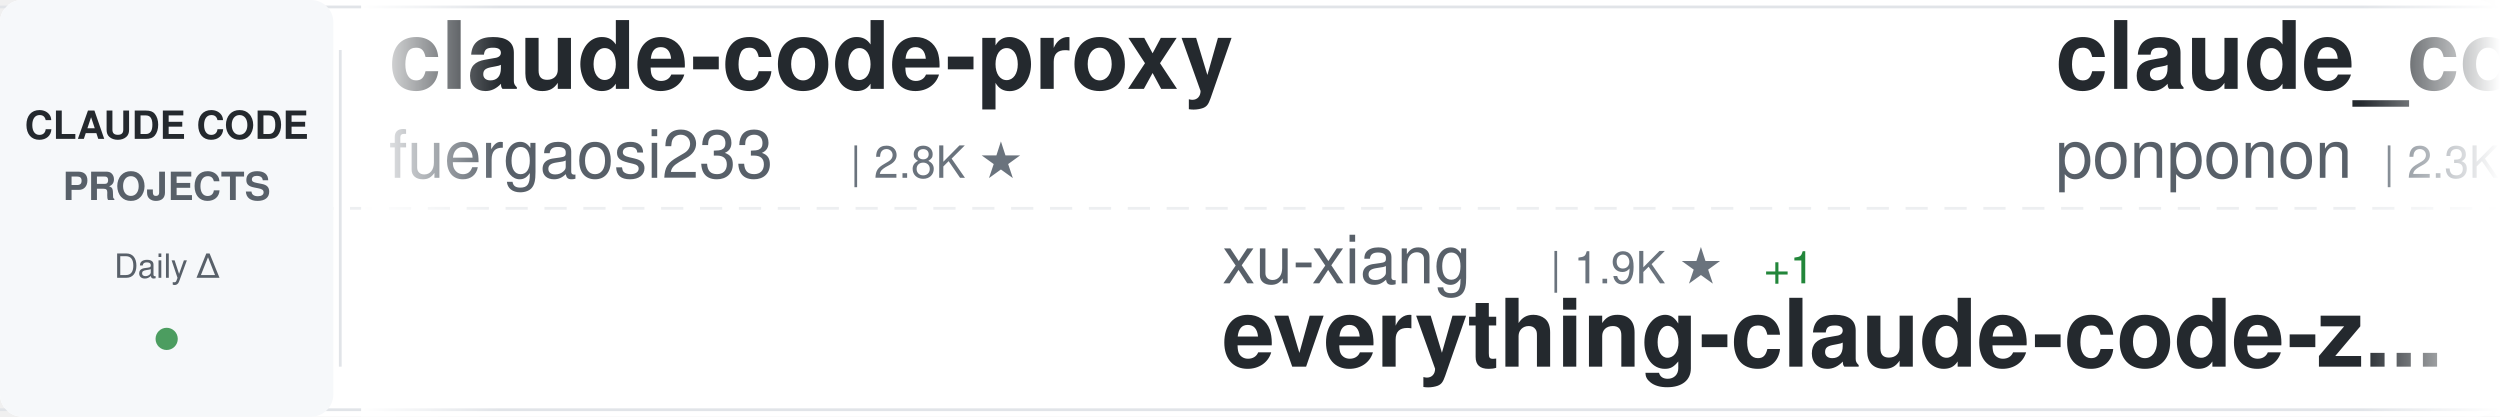
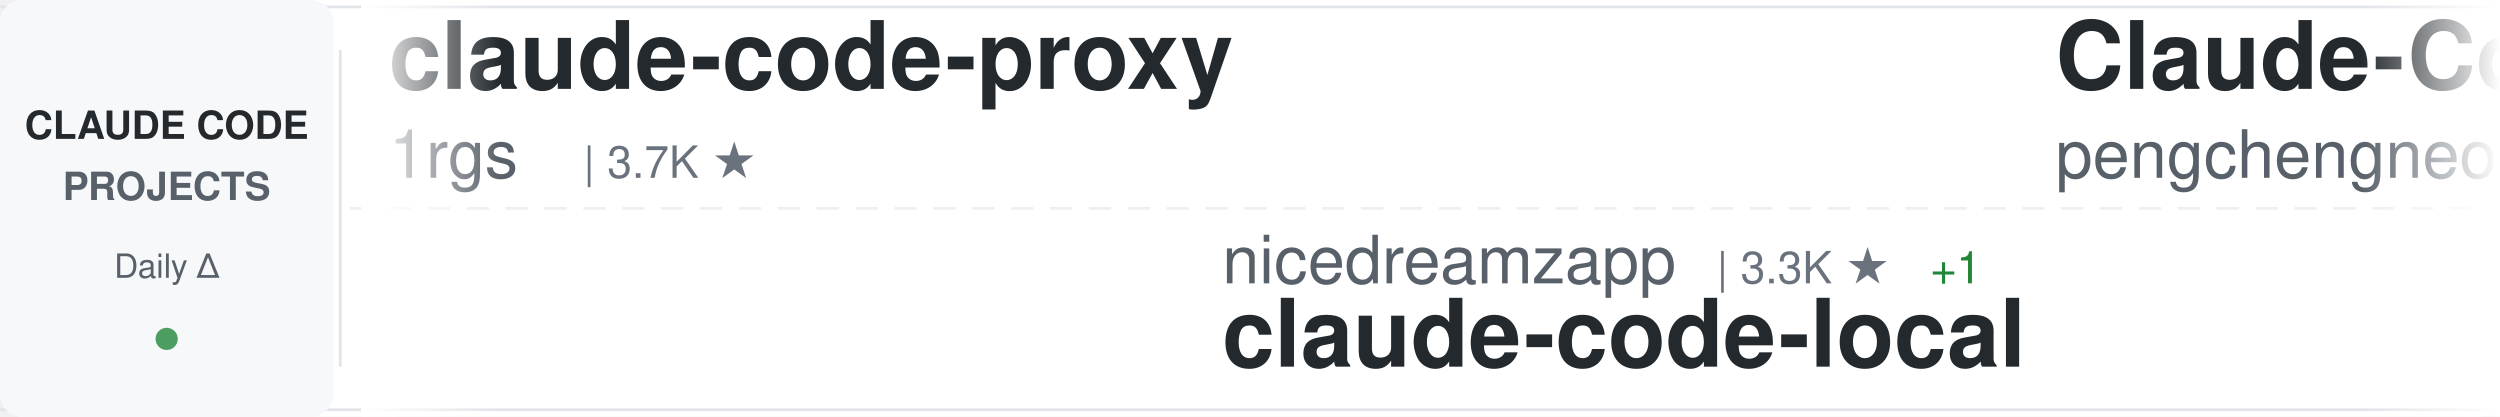
<svg xmlns="http://www.w3.org/2000/svg" width="900" height="150">
  <defs>
    <linearGradient id="awesomeLeftFade" x1="0%" y1="0%" x2="100%" y2="0%">
      <stop offset="0%" style="stop-color:#ffffff;stop-opacity:1" />
      <stop offset="100%" style="stop-color:#ffffff;stop-opacity:0" />
    </linearGradient>
    <linearGradient id="awesomeRightFade" x1="0%" y1="0%" x2="100%" y2="0%">
      <stop offset="0%" style="stop-color:#ffffff;stop-opacity:0" />
      <stop offset="100%" style="stop-color:#ffffff;stop-opacity:1" />
    </linearGradient>
  </defs>
  <rect width="900" height="150" fill="#ffffff" rx="8" />
  <rect x="0" y="2" width="900" height="1" fill="#e1e4e8" />
  <rect x="0" y="147" width="900" height="1" fill="#e1e4e8" />
  <line x1="0" y1="75" x2="900" y2="75" stroke="#e1e4e8" stroke-width="1" stroke-dasharray="8 6" opacity="0.6" />
  <rect x="0" y="0" width="120" height="150" fill="#f6f8fa" rx="8" />
  <text x="60" y="50" font-family="-apple-system, BlinkMacSystemFont, 'Segoe UI', Helvetica, Arial, sans-serif" font-size="14" font-weight="600" fill="#24292e" text-anchor="middle">CLAUDE CODE</text>
  <text x="60" y="72" font-family="-apple-system, BlinkMacSystemFont, 'Segoe UI', Helvetica, Arial, sans-serif" font-size="14" font-weight="600" fill="#586069" text-anchor="middle">PROJECTS</text>
  <text x="60" y="100" font-family="-apple-system, BlinkMacSystemFont, 'Segoe UI', Helvetica, Arial, sans-serif" font-size="12" font-weight="500" fill="#586069" text-anchor="middle">Daily Δ</text>
  <circle cx="60" cy="122" r="4" fill="#22863a" opacity="0.8" />
  <rect x="122" y="18" width="1" height="114" fill="#e1e4e8" />
  <clipPath id="awesomeTickerClip">
    <rect x="130" y="0" width="770" height="150" />
  </clipPath>
  <g clip-path="url(#awesomeTickerClip)">
    <g id="awesomeTickerItems">
      <animateTransform attributeName="transform" attributeType="XML" type="translate" from="0 0" to="-3000 0" dur="54s" repeatCount="indefinite" />
      <g transform="translate(0, 0)">
        <text x="140" y="32" font-family="-apple-system, BlinkMacSystemFont, 'Segoe UI', Helvetica, Arial, sans-serif" font-size="34" font-weight="600" fill="#24292e">claude-code-proxy</text>
-         <text x="140" y="64" font-family="-apple-system, BlinkMacSystemFont, 'Segoe UI', Helvetica, Arial, sans-serif" font-size="24" font-weight="400" fill="#586069">fuergaosi233</text>
-         <text x="306" y="64" font-family="-apple-system, BlinkMacSystemFont, 'Segoe UI', Helvetica, Arial, sans-serif" font-size="16" font-weight="500" fill="#6a737d">| 2.8K ★</text>
+         <text x="140" y="64" font-family="-apple-system, BlinkMacSystemFont, 'Segoe UI', Helvetica, Arial, sans-serif" font-size="24" font-weight="400" fill="#586069">1rgs</text>
+         <text x="210" y="64" font-family="-apple-system, BlinkMacSystemFont, 'Segoe UI', Helvetica, Arial, sans-serif" font-size="16" font-weight="500" fill="#6a737d">| 3.7K ★</text>
      </g>
      <g transform="translate(300, 0)">
-         <text x="140" y="102" font-family="-apple-system, BlinkMacSystemFont, 'Segoe UI', Helvetica, Arial, sans-serif" font-size="24" font-weight="400" fill="#586069">xu-xiang</text>
-         <text x="258" y="102" font-family="-apple-system, BlinkMacSystemFont, 'Segoe UI', Helvetica, Arial, sans-serif" font-size="16" font-weight="500" fill="#6a737d">| 1.9K ★</text>
-         <text x="335" y="102" font-family="-apple-system, BlinkMacSystemFont, 'Segoe UI', Helvetica, Arial, sans-serif" font-size="16" font-weight="500" fill="#22863a"> +1</text>
-         <text x="140" y="132" font-family="-apple-system, BlinkMacSystemFont, 'Segoe UI', Helvetica, Arial, sans-serif" font-size="34" font-weight="600" fill="#24292e">everything-claude-code-z...</text>
+         <text x="140" y="102" font-family="-apple-system, BlinkMacSystemFont, 'Segoe UI', Helvetica, Arial, sans-serif" font-size="24" font-weight="400" fill="#586069">nicedreamzapp</text>
+         <text x="318" y="102" font-family="-apple-system, BlinkMacSystemFont, 'Segoe UI', Helvetica, Arial, sans-serif" font-size="16" font-weight="500" fill="#6a737d">| 3.3K ★</text>
+         <text x="395" y="102" font-family="-apple-system, BlinkMacSystemFont, 'Segoe UI', Helvetica, Arial, sans-serif" font-size="16" font-weight="500" fill="#22863a"> +1</text>
+         <text x="140" y="132" font-family="-apple-system, BlinkMacSystemFont, 'Segoe UI', Helvetica, Arial, sans-serif" font-size="34" font-weight="600" fill="#24292e">claude-code-local</text>
      </g>
      <g transform="translate(600, 0)">
+         <text x="140" y="32" font-family="-apple-system, BlinkMacSystemFont, 'Segoe UI', Helvetica, Arial, sans-serif" font-size="34" font-weight="600" fill="#24292e">Claude-Code</text>
+         <text x="140" y="64" font-family="-apple-system, BlinkMacSystemFont, 'Segoe UI', Helvetica, Arial, sans-serif" font-size="24" font-weight="400" fill="#586069">pengchengneo</text>
+         <text x="306" y="64" font-family="-apple-system, BlinkMacSystemFont, 'Segoe UI', Helvetica, Arial, sans-serif" font-size="16" font-weight="500" fill="#6a737d">| 1.8K ★</text>
+         <text x="383" y="64" font-family="-apple-system, BlinkMacSystemFont, 'Segoe UI', Helvetica, Arial, sans-serif" font-size="16" font-weight="500" fill="#22863a"> +1</text>
+       </g>
+       <g transform="translate(900, 0)">
+         <text x="140" y="102" font-family="-apple-system, BlinkMacSystemFont, 'Segoe UI', Helvetica, Arial, sans-serif" font-size="24" font-weight="400" fill="#586069">ChinaSiro</text>
+         <text x="270" y="102" font-family="-apple-system, BlinkMacSystemFont, 'Segoe UI', Helvetica, Arial, sans-serif" font-size="16" font-weight="500" fill="#6a737d">| 9.7K ★</text>
+         <text x="140" y="132" font-family="-apple-system, BlinkMacSystemFont, 'Segoe UI', Helvetica, Arial, sans-serif" font-size="34" font-weight="600" fill="#24292e">claude-code-sourcemap</text>
+       </g>
+       <g transform="translate(1200, 0)">
        <text x="140" y="32" font-family="-apple-system, BlinkMacSystemFont, 'Segoe UI', Helvetica, Arial, sans-serif" font-size="34" font-weight="600" fill="#24292e">claude_code_src</text>
        <text x="140" y="64" font-family="-apple-system, BlinkMacSystemFont, 'Segoe UI', Helvetica, Arial, sans-serif" font-size="24" font-weight="400" fill="#586069">ponponon</text>
        <text x="258" y="64" font-family="-apple-system, BlinkMacSystemFont, 'Segoe UI', Helvetica, Arial, sans-serif" font-size="16" font-weight="500" fill="#6a737d">| 2.3K ★</text>
      </g>
-       <g transform="translate(900, 0)">
-         <text x="140" y="102" font-family="-apple-system, BlinkMacSystemFont, 'Segoe UI', Helvetica, Arial, sans-serif" font-size="24" font-weight="400" fill="#586069">zebbern</text>
-         <text x="246" y="102" font-family="-apple-system, BlinkMacSystemFont, 'Segoe UI', Helvetica, Arial, sans-serif" font-size="16" font-weight="500" fill="#6a737d">| 4.6K ★</text>
-         <text x="140" y="132" font-family="-apple-system, BlinkMacSystemFont, 'Segoe UI', Helvetica, Arial, sans-serif" font-size="34" font-weight="600" fill="#24292e">claude-code-guide</text>
-       </g>
-       <g transform="translate(1200, 0)">
-         <text x="140" y="32" font-family="-apple-system, BlinkMacSystemFont, 'Segoe UI', Helvetica, Arial, sans-serif" font-size="34" font-weight="600" fill="#24292e">claude-code-showcase</text>
-         <text x="140" y="64" font-family="-apple-system, BlinkMacSystemFont, 'Segoe UI', Helvetica, Arial, sans-serif" font-size="24" font-weight="400" fill="#586069">ChrisWiles</text>
-         <text x="282" y="64" font-family="-apple-system, BlinkMacSystemFont, 'Segoe UI', Helvetica, Arial, sans-serif" font-size="16" font-weight="500" fill="#6a737d">| 6.1K ★</text>
-         <text x="359" y="64" font-family="-apple-system, BlinkMacSystemFont, 'Segoe UI', Helvetica, Arial, sans-serif" font-size="16" font-weight="500" fill="#22863a"> +2</text>
-       </g>
      <g transform="translate(1500, 0)">
-         <text x="140" y="102" font-family="-apple-system, BlinkMacSystemFont, 'Segoe UI', Helvetica, Arial, sans-serif" font-size="24" font-weight="400" fill="#586069">Alishahryar1</text>
-         <text x="306" y="102" font-family="-apple-system, BlinkMacSystemFont, 'Segoe UI', Helvetica, Arial, sans-serif" font-size="16" font-weight="500" fill="#6a737d">| 55.1K ★</text>
-         <text x="392" y="102" font-family="-apple-system, BlinkMacSystemFont, 'Segoe UI', Helvetica, Arial, sans-serif" font-size="16" font-weight="500" fill="#22863a"> +52</text>
-         <text x="140" y="132" font-family="-apple-system, BlinkMacSystemFont, 'Segoe UI', Helvetica, Arial, sans-serif" font-size="34" font-weight="600" fill="#24292e">free-claude-code</text>
+         <text x="140" y="102" font-family="-apple-system, BlinkMacSystemFont, 'Segoe UI', Helvetica, Arial, sans-serif" font-size="24" font-weight="400" fill="#586069">Windy3f3f3f3f</text>
+         <text x="318" y="102" font-family="-apple-system, BlinkMacSystemFont, 'Segoe UI', Helvetica, Arial, sans-serif" font-size="16" font-weight="500" fill="#6a737d">| 2.7K ★</text>
+         <text x="395" y="102" font-family="-apple-system, BlinkMacSystemFont, 'Segoe UI', Helvetica, Arial, sans-serif" font-size="16" font-weight="500" fill="#22863a"> +3</text>
+         <text x="140" y="132" font-family="-apple-system, BlinkMacSystemFont, 'Segoe UI', Helvetica, Arial, sans-serif" font-size="34" font-weight="600" fill="#24292e">claude-code-from-scratch</text>
      </g>
      <g transform="translate(1800, 0)">
-         <text x="140" y="32" font-family="-apple-system, BlinkMacSystemFont, 'Segoe UI', Helvetica, Arial, sans-serif" font-size="34" font-weight="600" fill="#24292e">claude-code</text>
-         <text x="140" y="64" font-family="-apple-system, BlinkMacSystemFont, 'Segoe UI', Helvetica, Arial, sans-serif" font-size="24" font-weight="400" fill="#586069">mehmoodosman</text>
-         <text x="306" y="64" font-family="-apple-system, BlinkMacSystemFont, 'Segoe UI', Helvetica, Arial, sans-serif" font-size="16" font-weight="500" fill="#6a737d">| 174 ★</text>
+         <text x="140" y="32" font-family="-apple-system, BlinkMacSystemFont, 'Segoe UI', Helvetica, Arial, sans-serif" font-size="34" font-weight="600" fill="#24292e">claude-code-guide</text>
+         <text x="140" y="64" font-family="-apple-system, BlinkMacSystemFont, 'Segoe UI', Helvetica, Arial, sans-serif" font-size="24" font-weight="400" fill="#586069">Cranot</text>
+         <text x="234" y="64" font-family="-apple-system, BlinkMacSystemFont, 'Segoe UI', Helvetica, Arial, sans-serif" font-size="16" font-weight="500" fill="#6a737d">| 2.9K ★</text>
+         <text x="311" y="64" font-family="-apple-system, BlinkMacSystemFont, 'Segoe UI', Helvetica, Arial, sans-serif" font-size="16" font-weight="500" fill="#cb2431"> -1</text>
      </g>
      <g transform="translate(2100, 0)">
-         <text x="140" y="102" font-family="-apple-system, BlinkMacSystemFont, 'Segoe UI', Helvetica, Arial, sans-serif" font-size="24" font-weight="400" fill="#586069">jarmuine</text>
-         <text x="258" y="102" font-family="-apple-system, BlinkMacSystemFont, 'Segoe UI', Helvetica, Arial, sans-serif" font-size="16" font-weight="500" fill="#6a737d">| 2.3K ★</text>
-         <text x="140" y="132" font-family="-apple-system, BlinkMacSystemFont, 'Segoe UI', Helvetica, Arial, sans-serif" font-size="34" font-weight="600" fill="#24292e">claude-code</text>
+         <text x="140" y="102" font-family="-apple-system, BlinkMacSystemFont, 'Segoe UI', Helvetica, Arial, sans-serif" font-size="24" font-weight="400" fill="#586069">anthropics</text>
+         <text x="282" y="102" font-family="-apple-system, BlinkMacSystemFont, 'Segoe UI', Helvetica, Arial, sans-serif" font-size="16" font-weight="500" fill="#6a737d">| 985 ★</text>
+         <text x="140" y="132" font-family="-apple-system, BlinkMacSystemFont, 'Segoe UI', Helvetica, Arial, sans-serif" font-size="34" font-weight="600" fill="#24292e">claude-code-base-action</text>
      </g>
      <g transform="translate(2400, 0)">
-         <text x="140" y="32" font-family="-apple-system, BlinkMacSystemFont, 'Segoe UI', Helvetica, Arial, sans-serif" font-size="34" font-weight="600" fill="#24292e">claude-code-settings</text>
-         <text x="140" y="64" font-family="-apple-system, BlinkMacSystemFont, 'Segoe UI', Helvetica, Arial, sans-serif" font-size="24" font-weight="400" fill="#586069">feiskyer</text>
-         <text x="258" y="64" font-family="-apple-system, BlinkMacSystemFont, 'Segoe UI', Helvetica, Arial, sans-serif" font-size="16" font-weight="500" fill="#6a737d">| 1.7K ★</text>
+         <text x="140" y="32" font-family="-apple-system, BlinkMacSystemFont, 'Segoe UI', Helvetica, Arial, sans-serif" font-size="34" font-weight="600" fill="#24292e">claude-code-book</text>
+         <text x="140" y="64" font-family="-apple-system, BlinkMacSystemFont, 'Segoe UI', Helvetica, Arial, sans-serif" font-size="24" font-weight="400" fill="#586069">lintsinghua</text>
+         <text x="294" y="64" font-family="-apple-system, BlinkMacSystemFont, 'Segoe UI', Helvetica, Arial, sans-serif" font-size="16" font-weight="500" fill="#6a737d">| 4.2K ★</text>
      </g>
      <g transform="translate(2700, 0)">
-         <text x="140" y="102" font-family="-apple-system, BlinkMacSystemFont, 'Segoe UI', Helvetica, Arial, sans-serif" font-size="24" font-weight="400" fill="#586069">lintsinghua</text>
-         <text x="294" y="102" font-family="-apple-system, BlinkMacSystemFont, 'Segoe UI', Helvetica, Arial, sans-serif" font-size="16" font-weight="500" fill="#6a737d">| 4.2K ★</text>
-         <text x="140" y="132" font-family="-apple-system, BlinkMacSystemFont, 'Segoe UI', Helvetica, Arial, sans-serif" font-size="34" font-weight="600" fill="#24292e">claude-code-book</text>
+         <text x="140" y="102" font-family="-apple-system, BlinkMacSystemFont, 'Segoe UI', Helvetica, Arial, sans-serif" font-size="24" font-weight="400" fill="#586069">ccplugins</text>
+         <text x="270" y="102" font-family="-apple-system, BlinkMacSystemFont, 'Segoe UI', Helvetica, Arial, sans-serif" font-size="16" font-weight="500" fill="#6a737d">| 942 ★</text>
+         <text x="140" y="132" font-family="-apple-system, BlinkMacSystemFont, 'Segoe UI', Helvetica, Arial, sans-serif" font-size="34" font-weight="600" fill="#24292e">awesome-claude-code-plug...</text>
      </g>
      <g transform="translate(3000, 0)">
        <text x="140" y="32" font-family="-apple-system, BlinkMacSystemFont, 'Segoe UI', Helvetica, Arial, sans-serif" font-size="34" font-weight="600" fill="#24292e">claude-code-proxy</text>
-         <text x="140" y="64" font-family="-apple-system, BlinkMacSystemFont, 'Segoe UI', Helvetica, Arial, sans-serif" font-size="24" font-weight="400" fill="#586069">fuergaosi233</text>
-         <text x="306" y="64" font-family="-apple-system, BlinkMacSystemFont, 'Segoe UI', Helvetica, Arial, sans-serif" font-size="16" font-weight="500" fill="#6a737d">| 2.8K ★</text>
+         <text x="140" y="64" font-family="-apple-system, BlinkMacSystemFont, 'Segoe UI', Helvetica, Arial, sans-serif" font-size="24" font-weight="400" fill="#586069">1rgs</text>
+         <text x="210" y="64" font-family="-apple-system, BlinkMacSystemFont, 'Segoe UI', Helvetica, Arial, sans-serif" font-size="16" font-weight="500" fill="#6a737d">| 3.7K ★</text>
      </g>
      <g transform="translate(3300, 0)">
-         <text x="140" y="102" font-family="-apple-system, BlinkMacSystemFont, 'Segoe UI', Helvetica, Arial, sans-serif" font-size="24" font-weight="400" fill="#586069">xu-xiang</text>
-         <text x="258" y="102" font-family="-apple-system, BlinkMacSystemFont, 'Segoe UI', Helvetica, Arial, sans-serif" font-size="16" font-weight="500" fill="#6a737d">| 1.9K ★</text>
-         <text x="335" y="102" font-family="-apple-system, BlinkMacSystemFont, 'Segoe UI', Helvetica, Arial, sans-serif" font-size="16" font-weight="500" fill="#22863a"> +1</text>
-         <text x="140" y="132" font-family="-apple-system, BlinkMacSystemFont, 'Segoe UI', Helvetica, Arial, sans-serif" font-size="34" font-weight="600" fill="#24292e">everything-claude-code-z...</text>
+         <text x="140" y="102" font-family="-apple-system, BlinkMacSystemFont, 'Segoe UI', Helvetica, Arial, sans-serif" font-size="24" font-weight="400" fill="#586069">nicedreamzapp</text>
+         <text x="318" y="102" font-family="-apple-system, BlinkMacSystemFont, 'Segoe UI', Helvetica, Arial, sans-serif" font-size="16" font-weight="500" fill="#6a737d">| 3.3K ★</text>
+         <text x="395" y="102" font-family="-apple-system, BlinkMacSystemFont, 'Segoe UI', Helvetica, Arial, sans-serif" font-size="16" font-weight="500" fill="#22863a"> +1</text>
+         <text x="140" y="132" font-family="-apple-system, BlinkMacSystemFont, 'Segoe UI', Helvetica, Arial, sans-serif" font-size="34" font-weight="600" fill="#24292e">claude-code-local</text>
      </g>
      <g transform="translate(3600, 0)">
-         <text x="140" y="32" font-family="-apple-system, BlinkMacSystemFont, 'Segoe UI', Helvetica, Arial, sans-serif" font-size="34" font-weight="600" fill="#24292e">claude_code_src</text>
-         <text x="140" y="64" font-family="-apple-system, BlinkMacSystemFont, 'Segoe UI', Helvetica, Arial, sans-serif" font-size="24" font-weight="400" fill="#586069">ponponon</text>
-         <text x="258" y="64" font-family="-apple-system, BlinkMacSystemFont, 'Segoe UI', Helvetica, Arial, sans-serif" font-size="16" font-weight="500" fill="#6a737d">| 2.3K ★</text>
+         <text x="140" y="32" font-family="-apple-system, BlinkMacSystemFont, 'Segoe UI', Helvetica, Arial, sans-serif" font-size="34" font-weight="600" fill="#24292e">Claude-Code</text>
+         <text x="140" y="64" font-family="-apple-system, BlinkMacSystemFont, 'Segoe UI', Helvetica, Arial, sans-serif" font-size="24" font-weight="400" fill="#586069">pengchengneo</text>
+         <text x="306" y="64" font-family="-apple-system, BlinkMacSystemFont, 'Segoe UI', Helvetica, Arial, sans-serif" font-size="16" font-weight="500" fill="#6a737d">| 1.8K ★</text>
+         <text x="383" y="64" font-family="-apple-system, BlinkMacSystemFont, 'Segoe UI', Helvetica, Arial, sans-serif" font-size="16" font-weight="500" fill="#22863a"> +1</text>
      </g>
      <g transform="translate(3900, 0)">
-         <text x="140" y="102" font-family="-apple-system, BlinkMacSystemFont, 'Segoe UI', Helvetica, Arial, sans-serif" font-size="24" font-weight="400" fill="#586069">zebbern</text>
-         <text x="246" y="102" font-family="-apple-system, BlinkMacSystemFont, 'Segoe UI', Helvetica, Arial, sans-serif" font-size="16" font-weight="500" fill="#6a737d">| 4.6K ★</text>
-         <text x="140" y="132" font-family="-apple-system, BlinkMacSystemFont, 'Segoe UI', Helvetica, Arial, sans-serif" font-size="34" font-weight="600" fill="#24292e">claude-code-guide</text>
+         <text x="140" y="102" font-family="-apple-system, BlinkMacSystemFont, 'Segoe UI', Helvetica, Arial, sans-serif" font-size="24" font-weight="400" fill="#586069">ChinaSiro</text>
+         <text x="270" y="102" font-family="-apple-system, BlinkMacSystemFont, 'Segoe UI', Helvetica, Arial, sans-serif" font-size="16" font-weight="500" fill="#6a737d">| 9.7K ★</text>
+         <text x="140" y="132" font-family="-apple-system, BlinkMacSystemFont, 'Segoe UI', Helvetica, Arial, sans-serif" font-size="34" font-weight="600" fill="#24292e">claude-code-sourcemap</text>
      </g>
    </g>
  </g>
  <rect x="130" y="0" width="50" height="150" fill="url(#awesomeLeftFade)" />
  <rect x="850" y="0" width="50" height="150" fill="url(#awesomeRightFade)" />
</svg>
